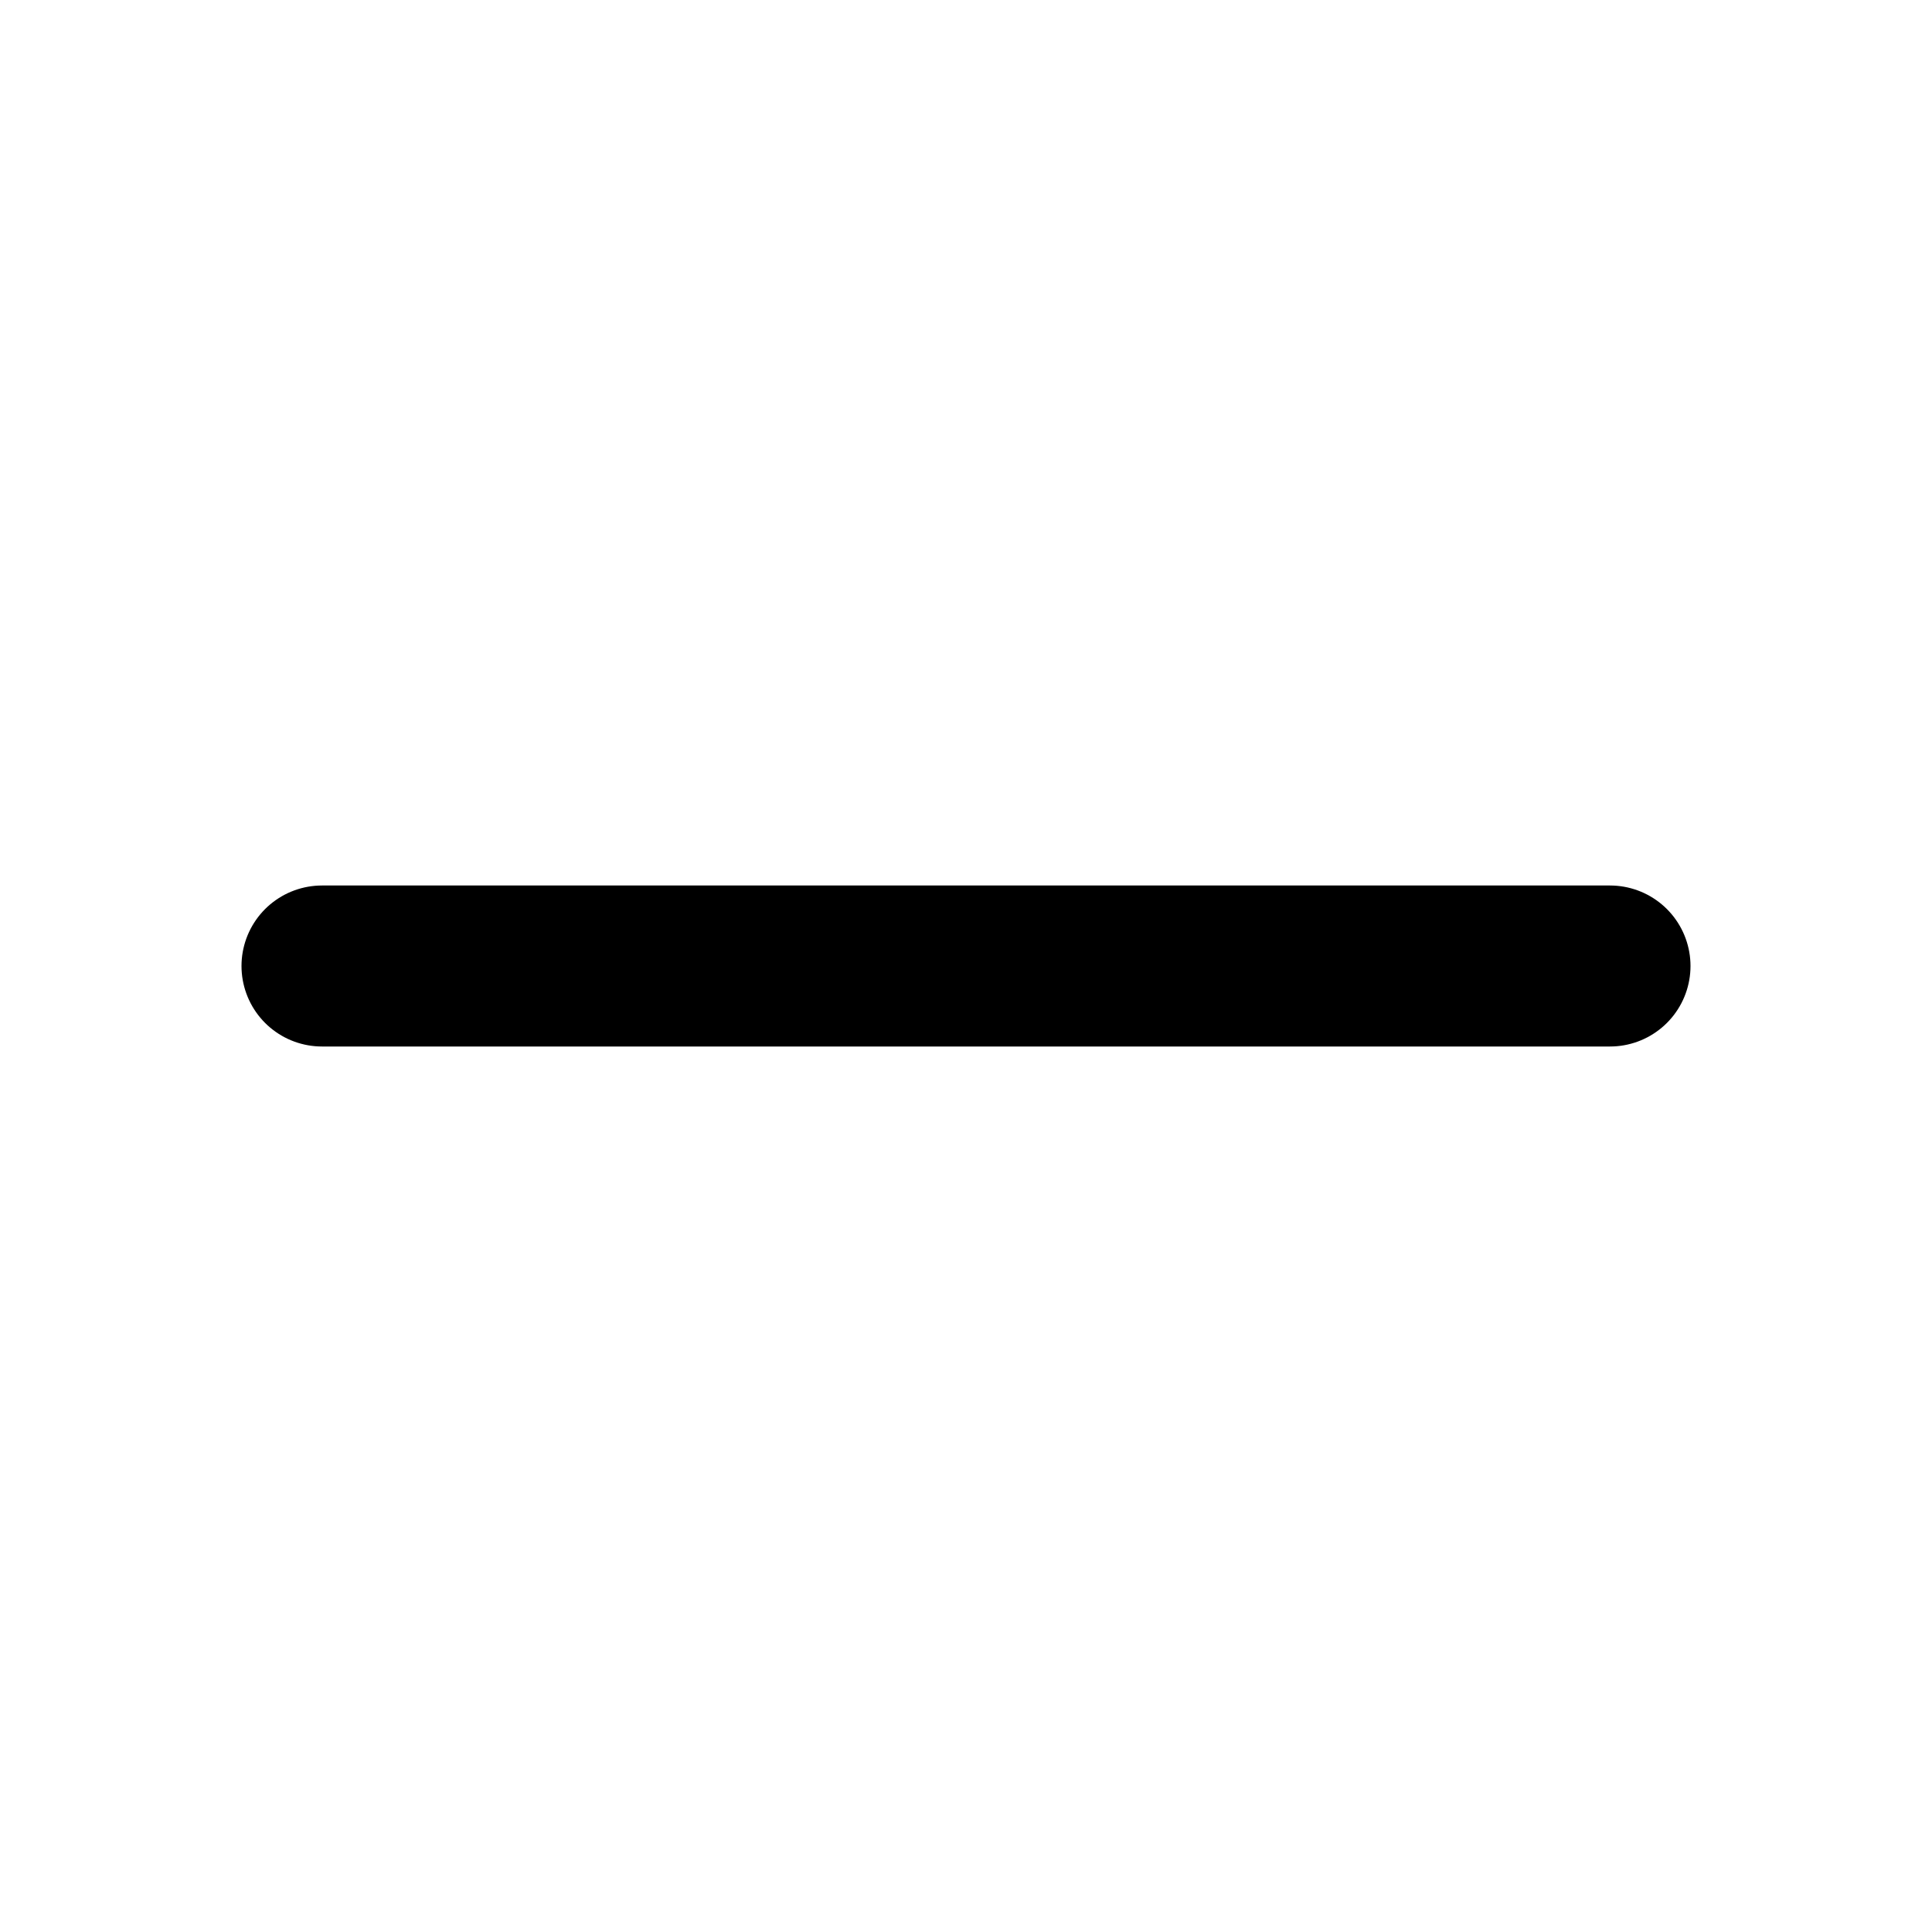
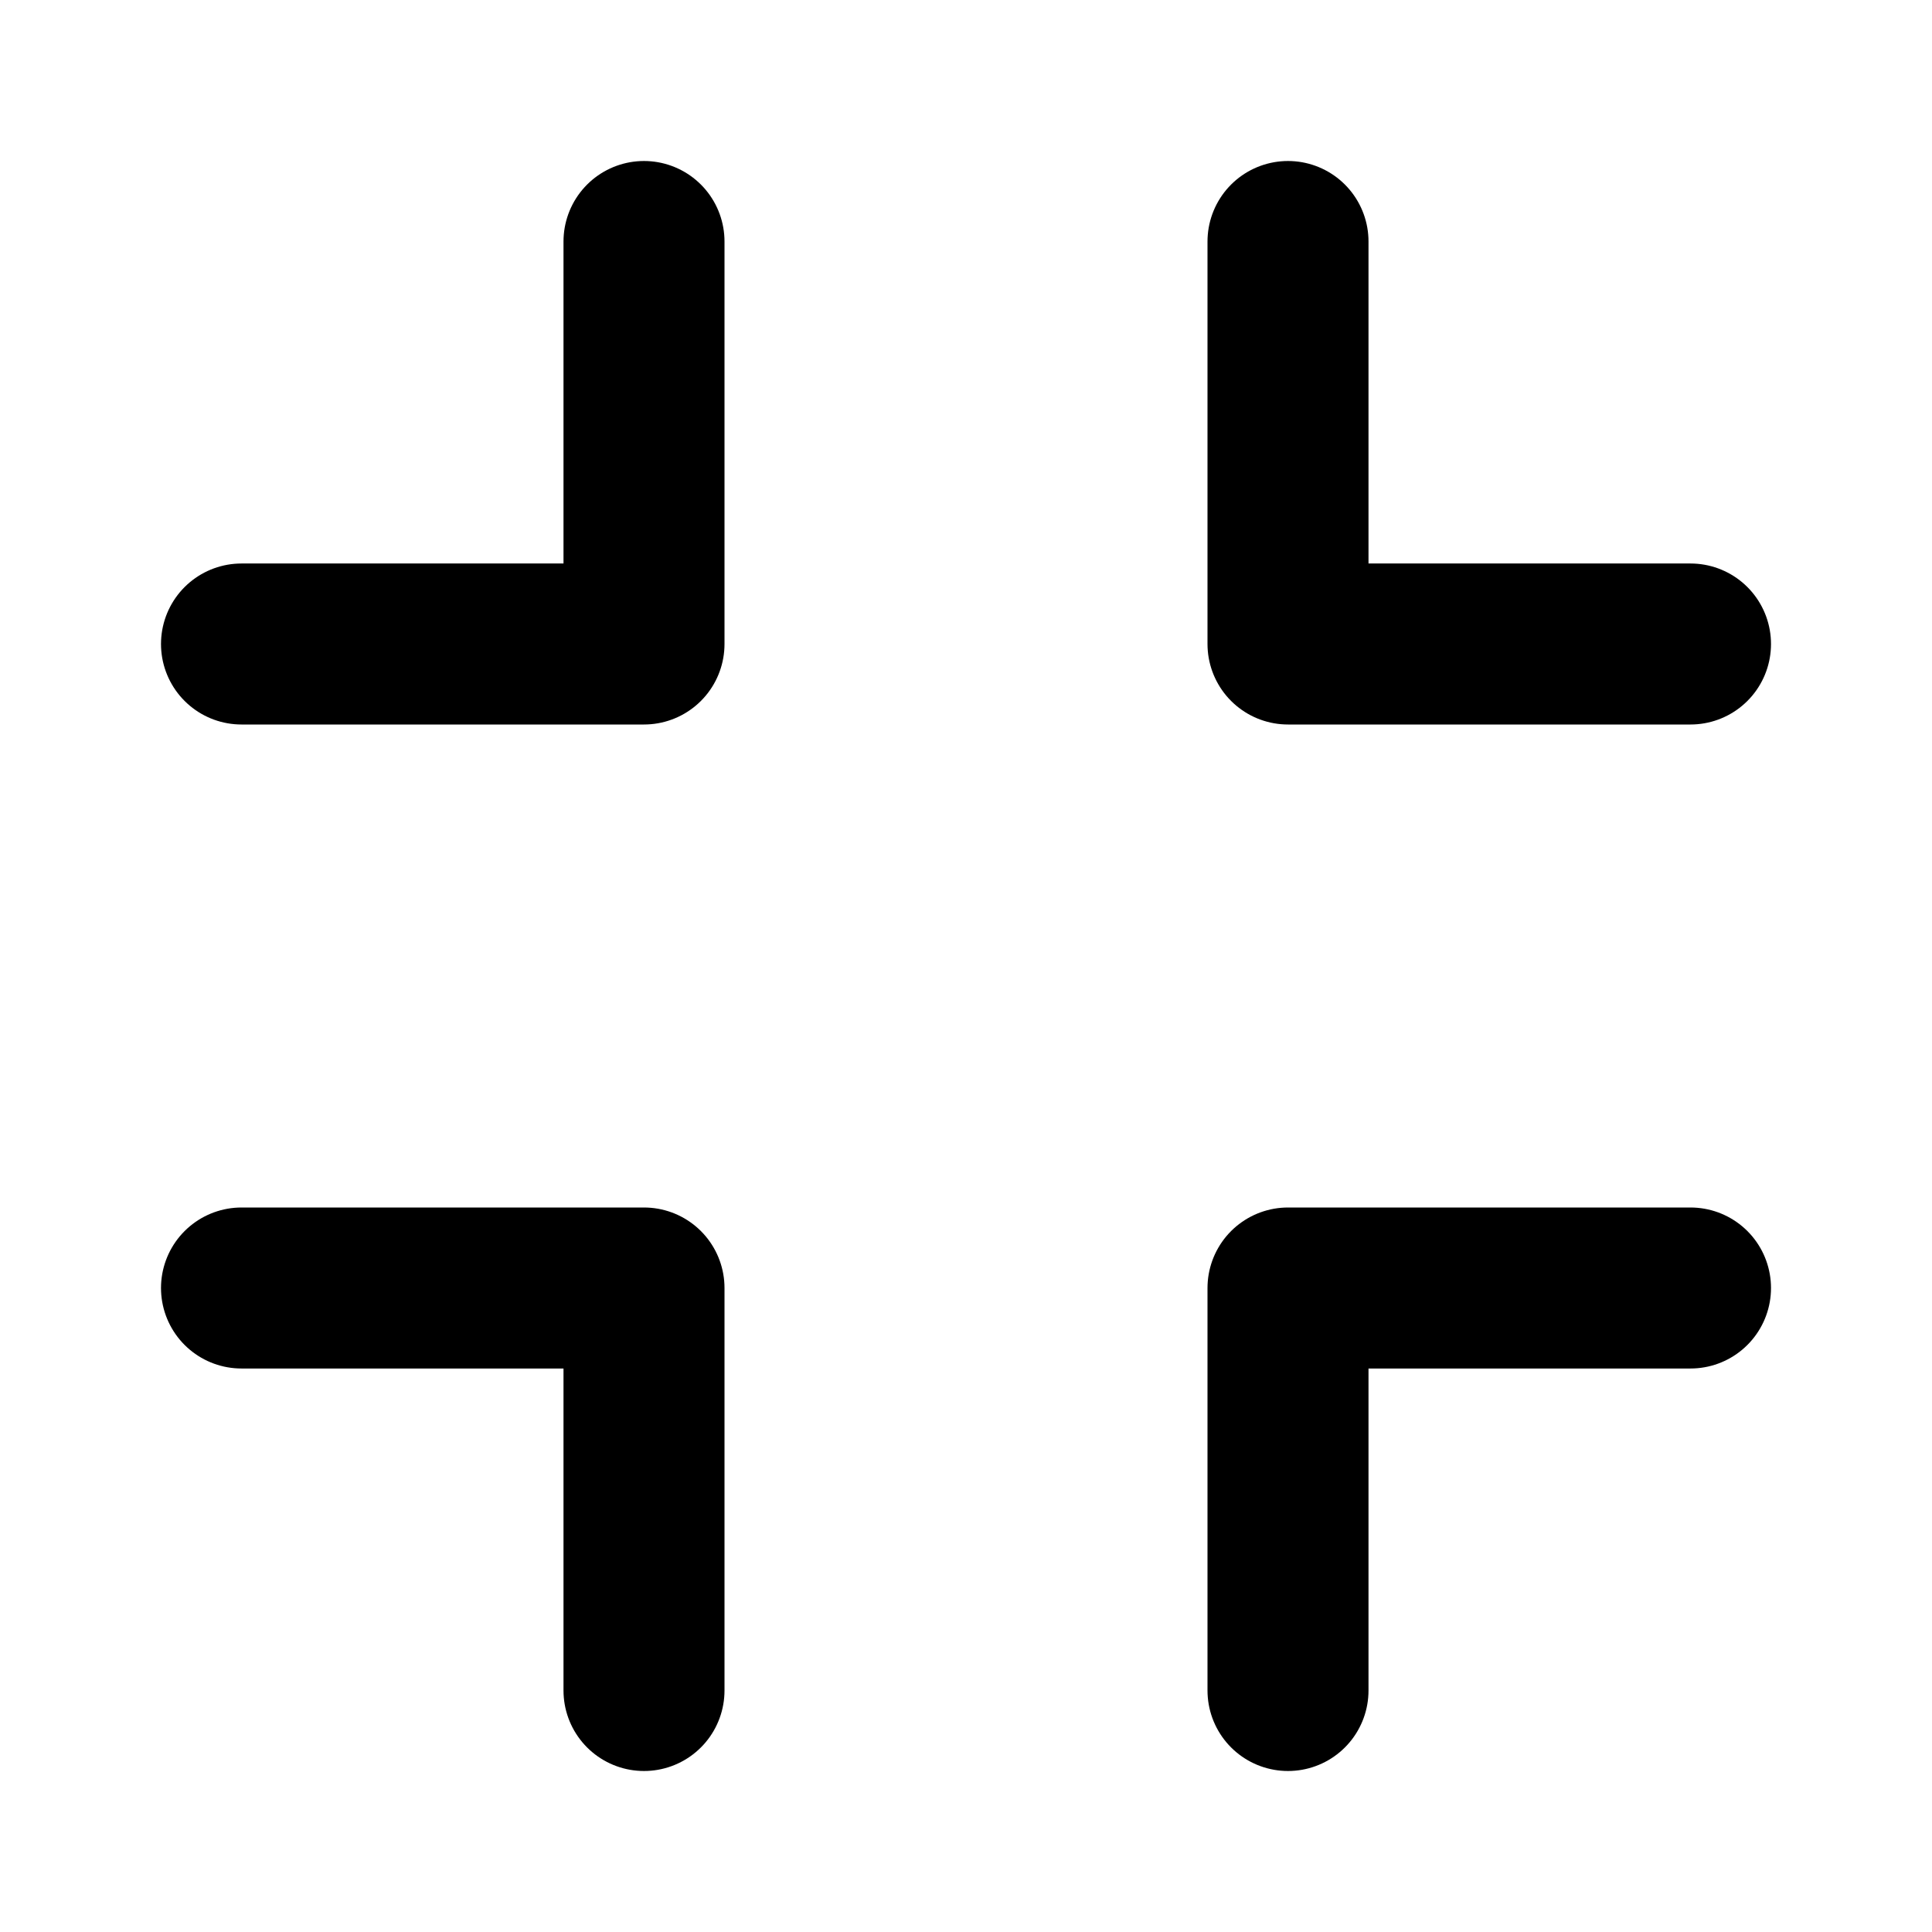
<svg xmlns="http://www.w3.org/2000/svg" viewBox="0 0 24 24" fill="none" stroke="currentColor" stroke-width="2" stroke-linecap="round" stroke-linejoin="round">
-   <path d="M 4 12 H 20" />
+   <path d="M 8 3 V 8 H 3 M 16 3 V 8 H 21 M 8 21 V 16 H 3 M 16 21 V 16 H 21" />
</svg>
